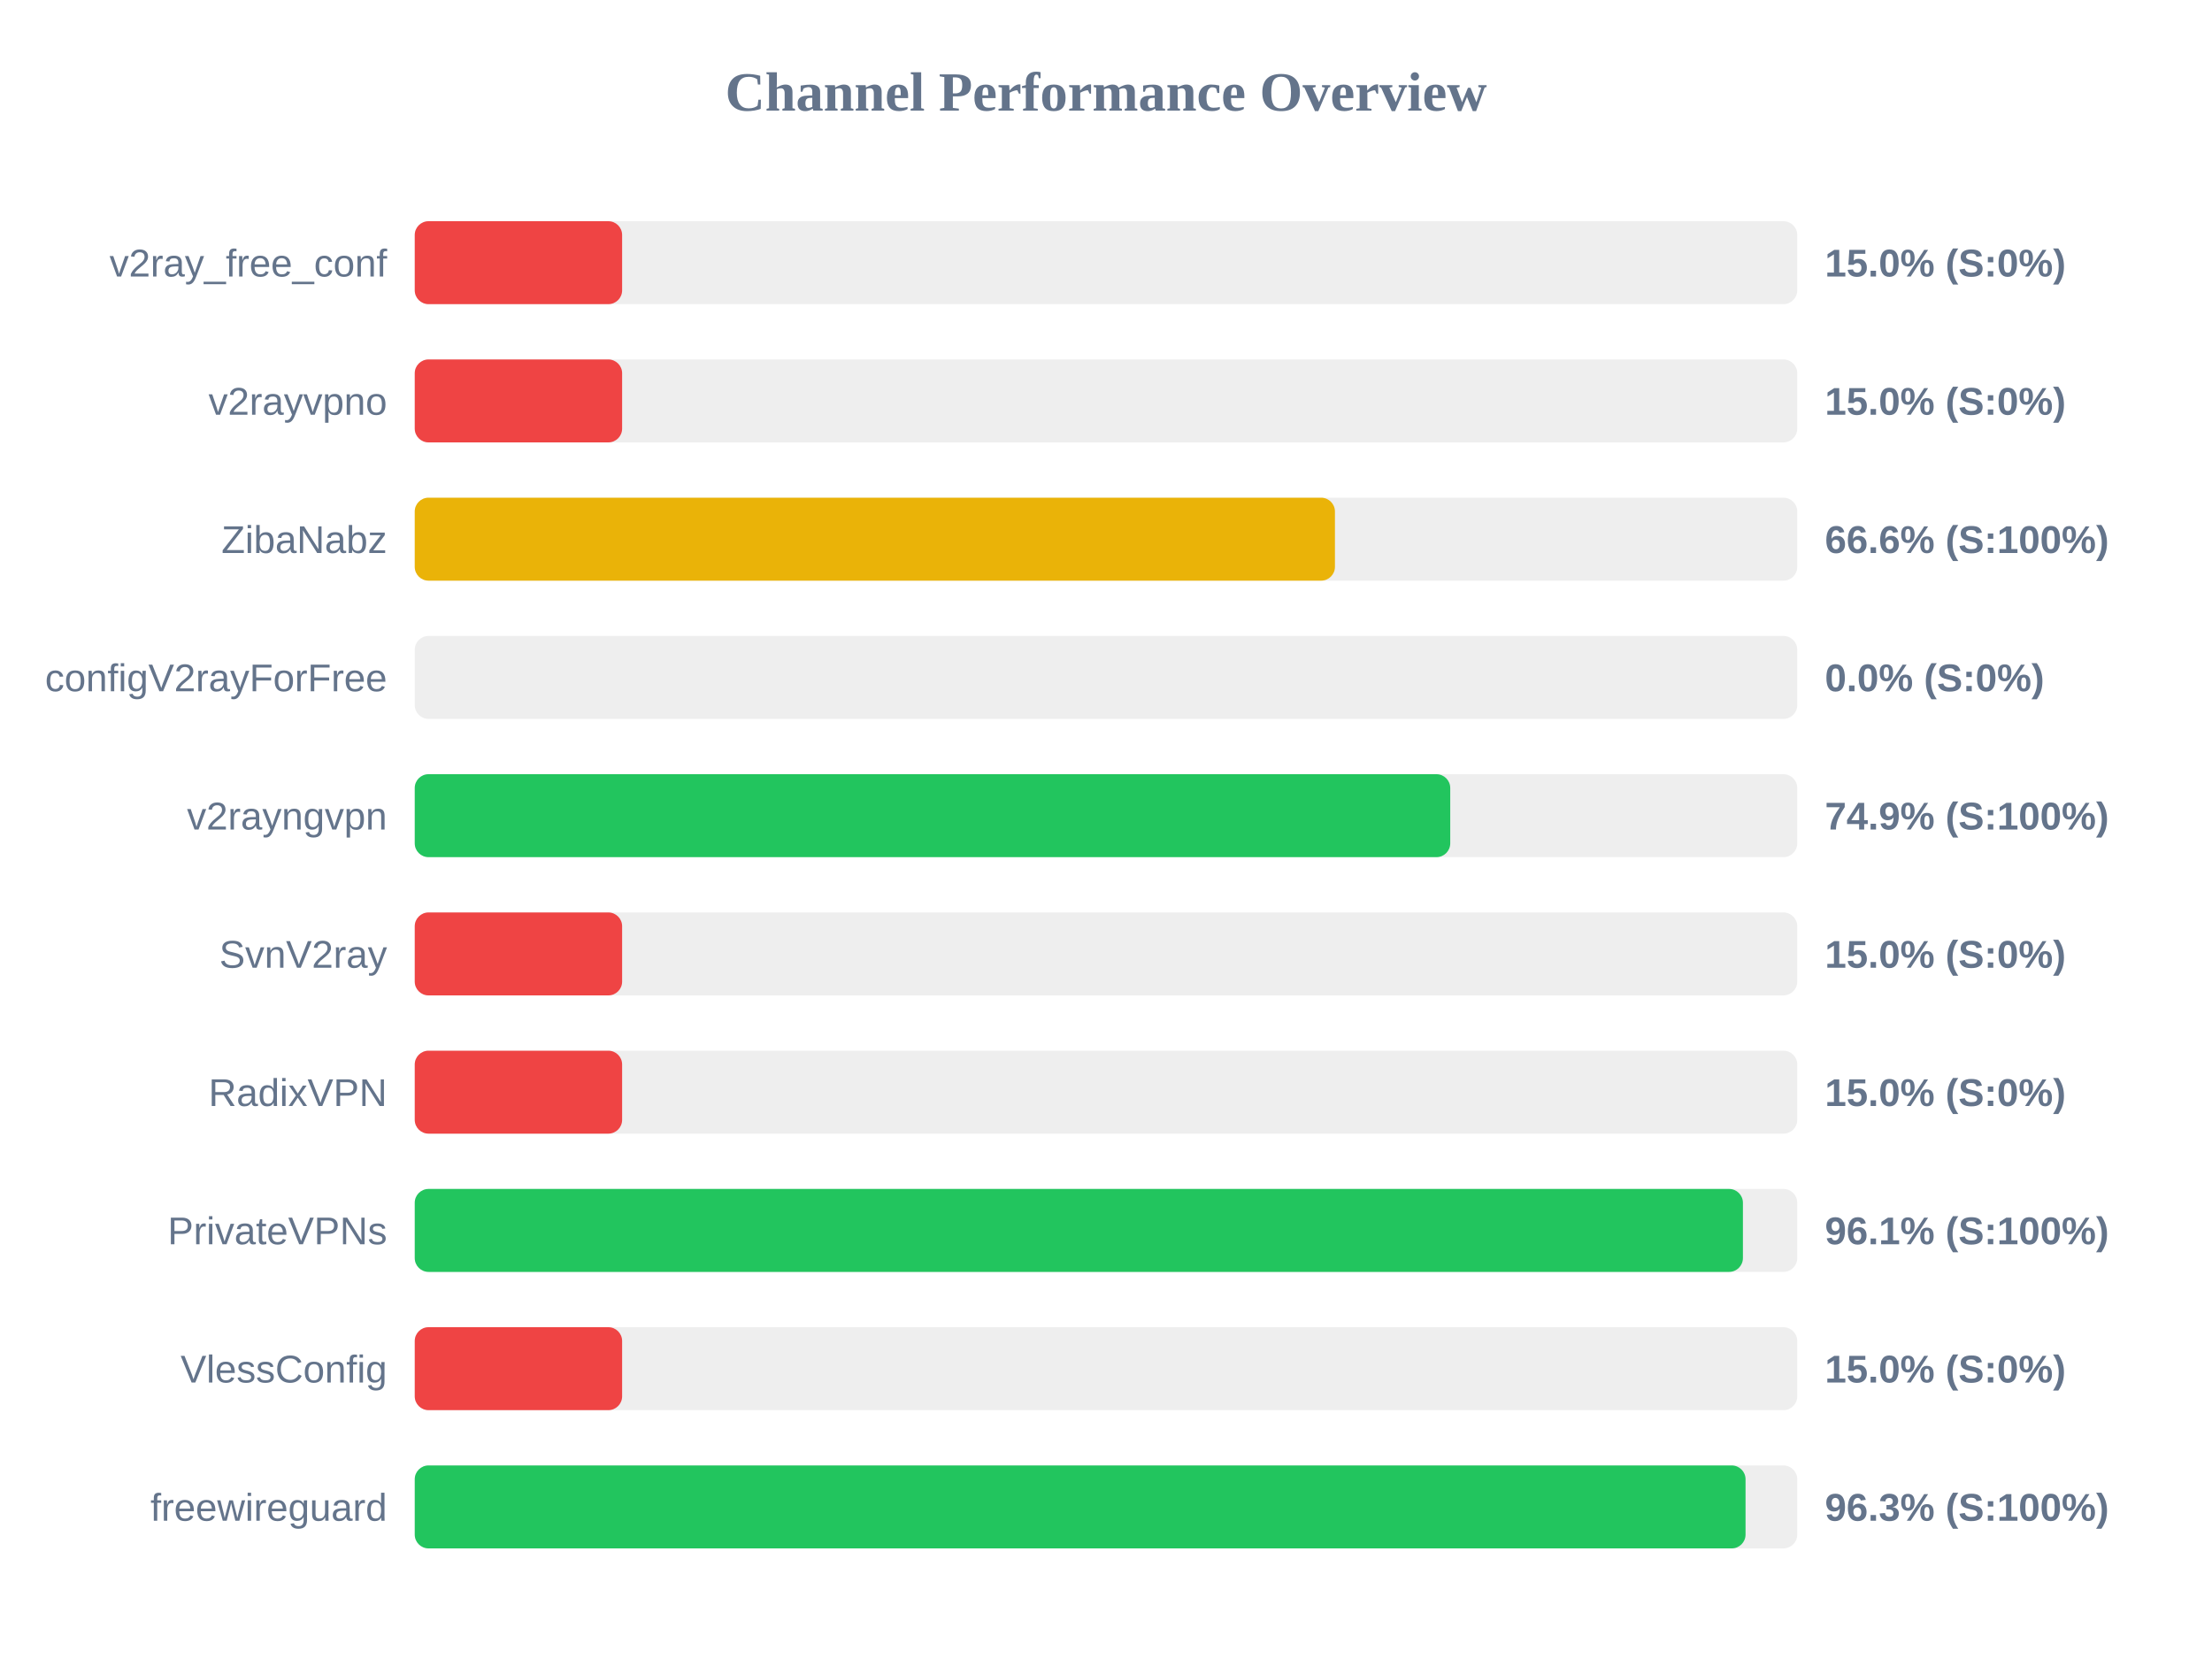
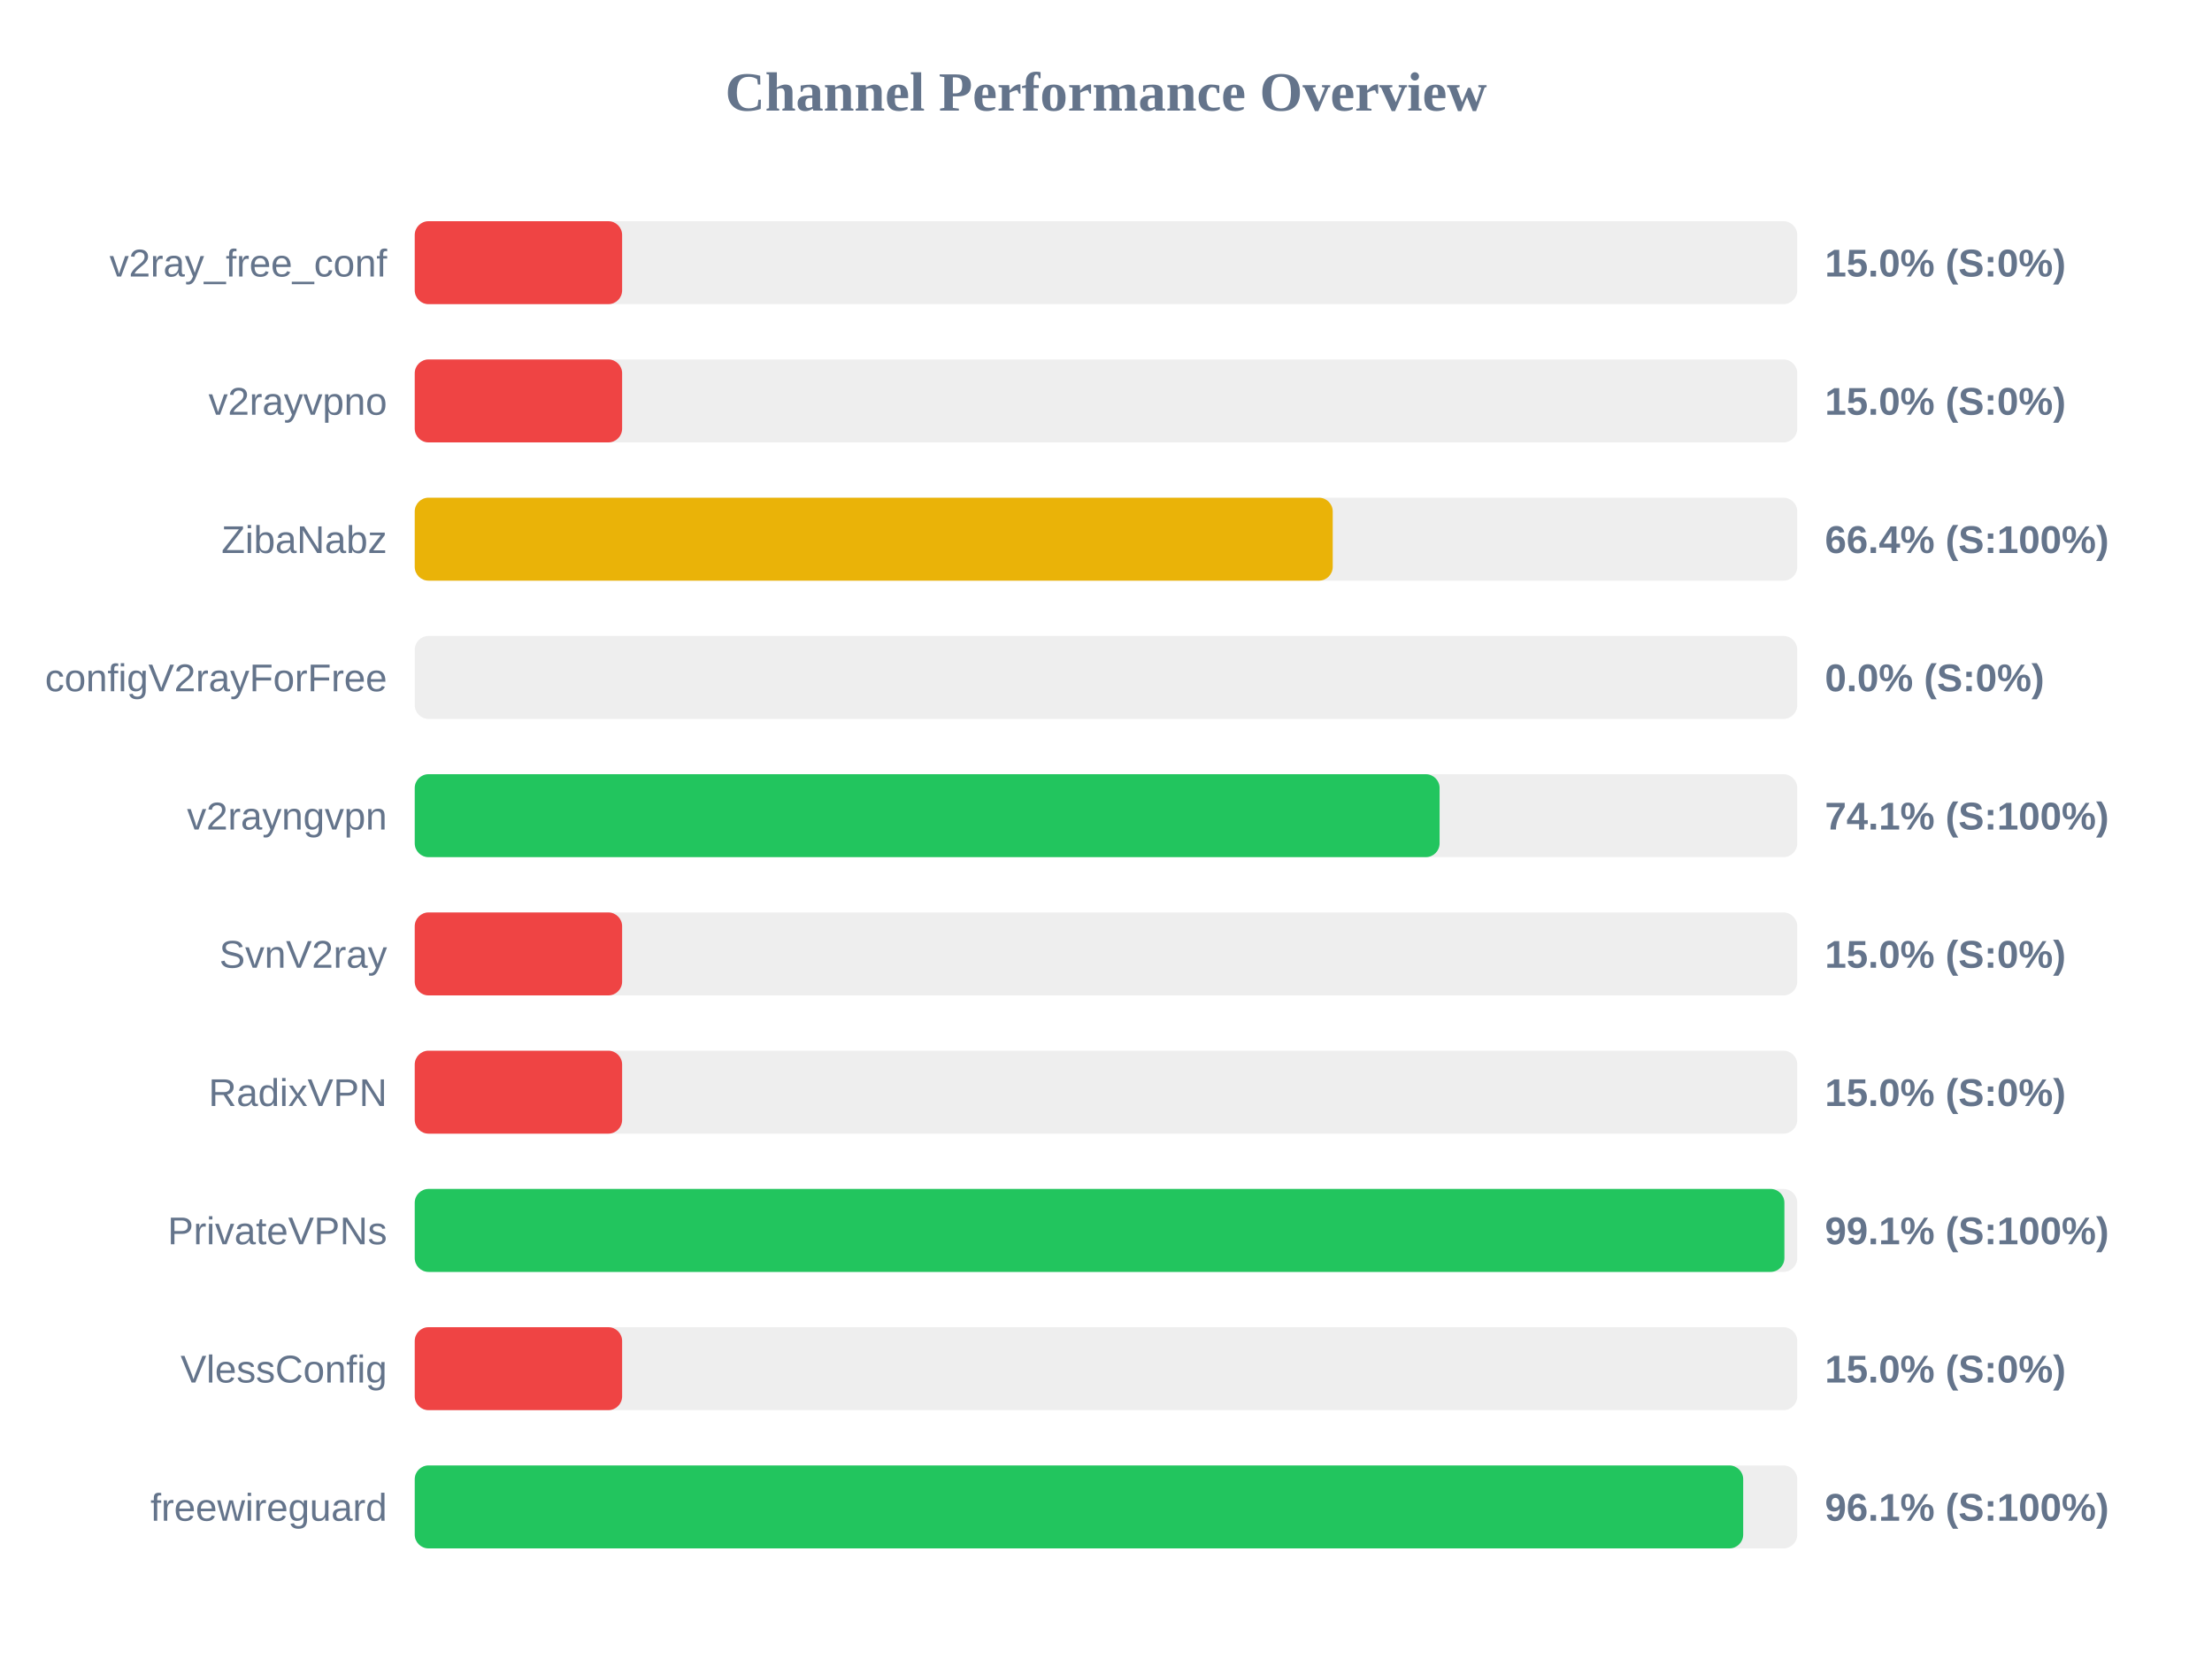
<svg xmlns="http://www.w3.org/2000/svg" width="800" height="600" version="1.1">
  <style>
        .row { font: 14px Arial; fill: #64748b; }
        .score { font: bold 14px Arial; fill: #64748b; }
    </style>
  <text x="400" y="40" text-anchor="middle" font-size="20px" font-weight="bold" fill="#64748b">Channel Performance Overview</text>
  <rect x="150" y="80" width="500" height="30" fill="#eee" rx="5" />
  <rect x="150" y="80" width="75.0" height="30" fill="#ef4444" rx="5" />
  <text x="140" y="100" text-anchor="end" class="row">v2ray_free_conf</text>
  <text x="660" y="100" text-anchor="start" class="score">15.0% (S:0%)</text>
  <rect x="150" y="130" width="500" height="30" fill="#eee" rx="5" />
  <rect x="150" y="130" width="75.0" height="30" fill="#ef4444" rx="5" />
  <text x="140" y="150" text-anchor="end" class="row">v2rayvpno</text>
  <text x="660" y="150" text-anchor="start" class="score">15.0% (S:0%)</text>
  <rect x="150" y="180" width="500" height="30" fill="#eee" rx="5" />
-   <rect x="150" y="180" width="332.8" height="30" fill="#eab308" rx="5" />
+   <rect x="150" y="180" width="332.0" height="30" fill="#eab308" rx="5" />
  <text x="140" y="200" text-anchor="end" class="row">ZibaNabz</text>
-   <text x="660" y="200" text-anchor="start" class="score">66.6% (S:100%)</text>
+   <text x="660" y="200" text-anchor="start" class="score">66.4% (S:100%)</text>
  <rect x="150" y="230" width="500" height="30" fill="#eee" rx="5" />
  <rect x="150" y="230" width="0.0" height="30" fill="#ef4444" rx="5" />
  <text x="140" y="250" text-anchor="end" class="row">configV2rayForFree</text>
  <text x="660" y="250" text-anchor="start" class="score">0.0% (S:0%)</text>
  <rect x="150" y="280" width="500" height="30" fill="#eee" rx="5" />
-   <rect x="150" y="280" width="374.5" height="30" fill="#22c55e" rx="5" />
+   <rect x="150" y="280" width="370.65" height="30" fill="#22c55e" rx="5" />
  <text x="140" y="300" text-anchor="end" class="row">v2rayngvpn</text>
-   <text x="660" y="300" text-anchor="start" class="score">74.9% (S:100%)</text>
+   <text x="660" y="300" text-anchor="start" class="score">74.1% (S:100%)</text>
  <rect x="150" y="330" width="500" height="30" fill="#eee" rx="5" />
  <rect x="150" y="330" width="75.0" height="30" fill="#ef4444" rx="5" />
  <text x="140" y="350" text-anchor="end" class="row">SvnV2ray</text>
  <text x="660" y="350" text-anchor="start" class="score">15.0% (S:0%)</text>
  <rect x="150" y="380" width="500" height="30" fill="#eee" rx="5" />
  <rect x="150" y="380" width="75.0" height="30" fill="#ef4444" rx="5" />
  <text x="140" y="400" text-anchor="end" class="row">RadixVPN</text>
  <text x="660" y="400" text-anchor="start" class="score">15.0% (S:0%)</text>
  <rect x="150" y="430" width="500" height="30" fill="#eee" rx="5" />
-   <rect x="150" y="430" width="480.35" height="30" fill="#22c55e" rx="5" />
+   <rect x="150" y="430" width="495.35" height="30" fill="#22c55e" rx="5" />
  <text x="140" y="450" text-anchor="end" class="row">PrivateVPNs</text>
-   <text x="660" y="450" text-anchor="start" class="score">96.1% (S:100%)</text>
+   <text x="660" y="450" text-anchor="start" class="score">99.1% (S:100%)</text>
  <rect x="150" y="480" width="500" height="30" fill="#eee" rx="5" />
  <rect x="150" y="480" width="75.0" height="30" fill="#ef4444" rx="5" />
  <text x="140" y="500" text-anchor="end" class="row">VlessConfig</text>
  <text x="660" y="500" text-anchor="start" class="score">15.0% (S:0%)</text>
  <rect x="150" y="530" width="500" height="30" fill="#eee" rx="5" />
-   <rect x="150" y="530" width="481.3" height="30" fill="#22c55e" rx="5" />
+   <rect x="150" y="530" width="480.45" height="30" fill="#22c55e" rx="5" />
  <text x="140" y="550" text-anchor="end" class="row">freewireguard</text>
-   <text x="660" y="550" text-anchor="start" class="score">96.3% (S:100%)</text>
+   <text x="660" y="550" text-anchor="start" class="score">96.1% (S:100%)</text>
</svg>
